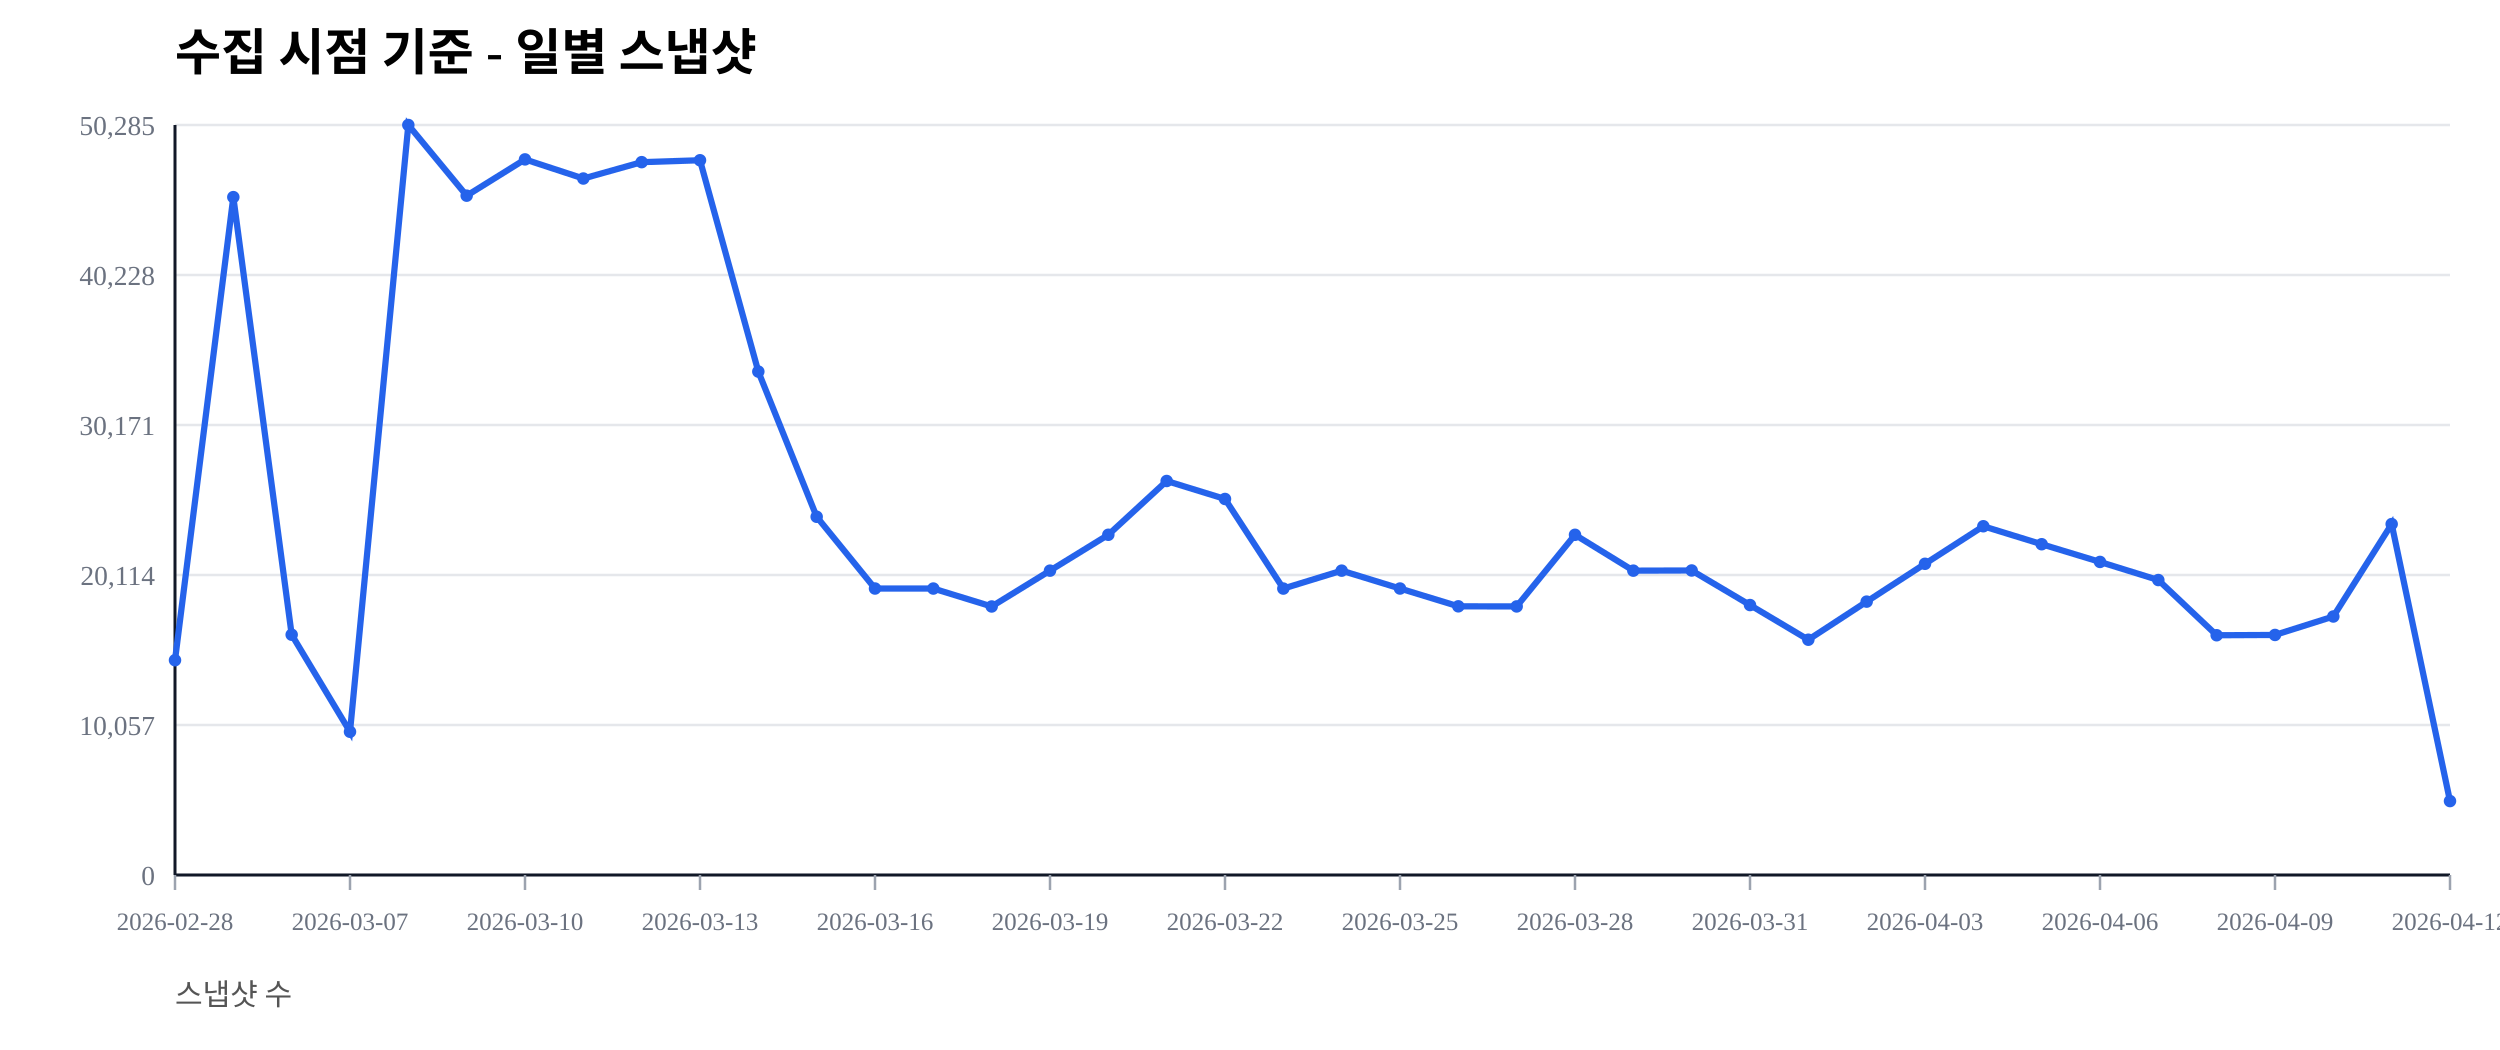
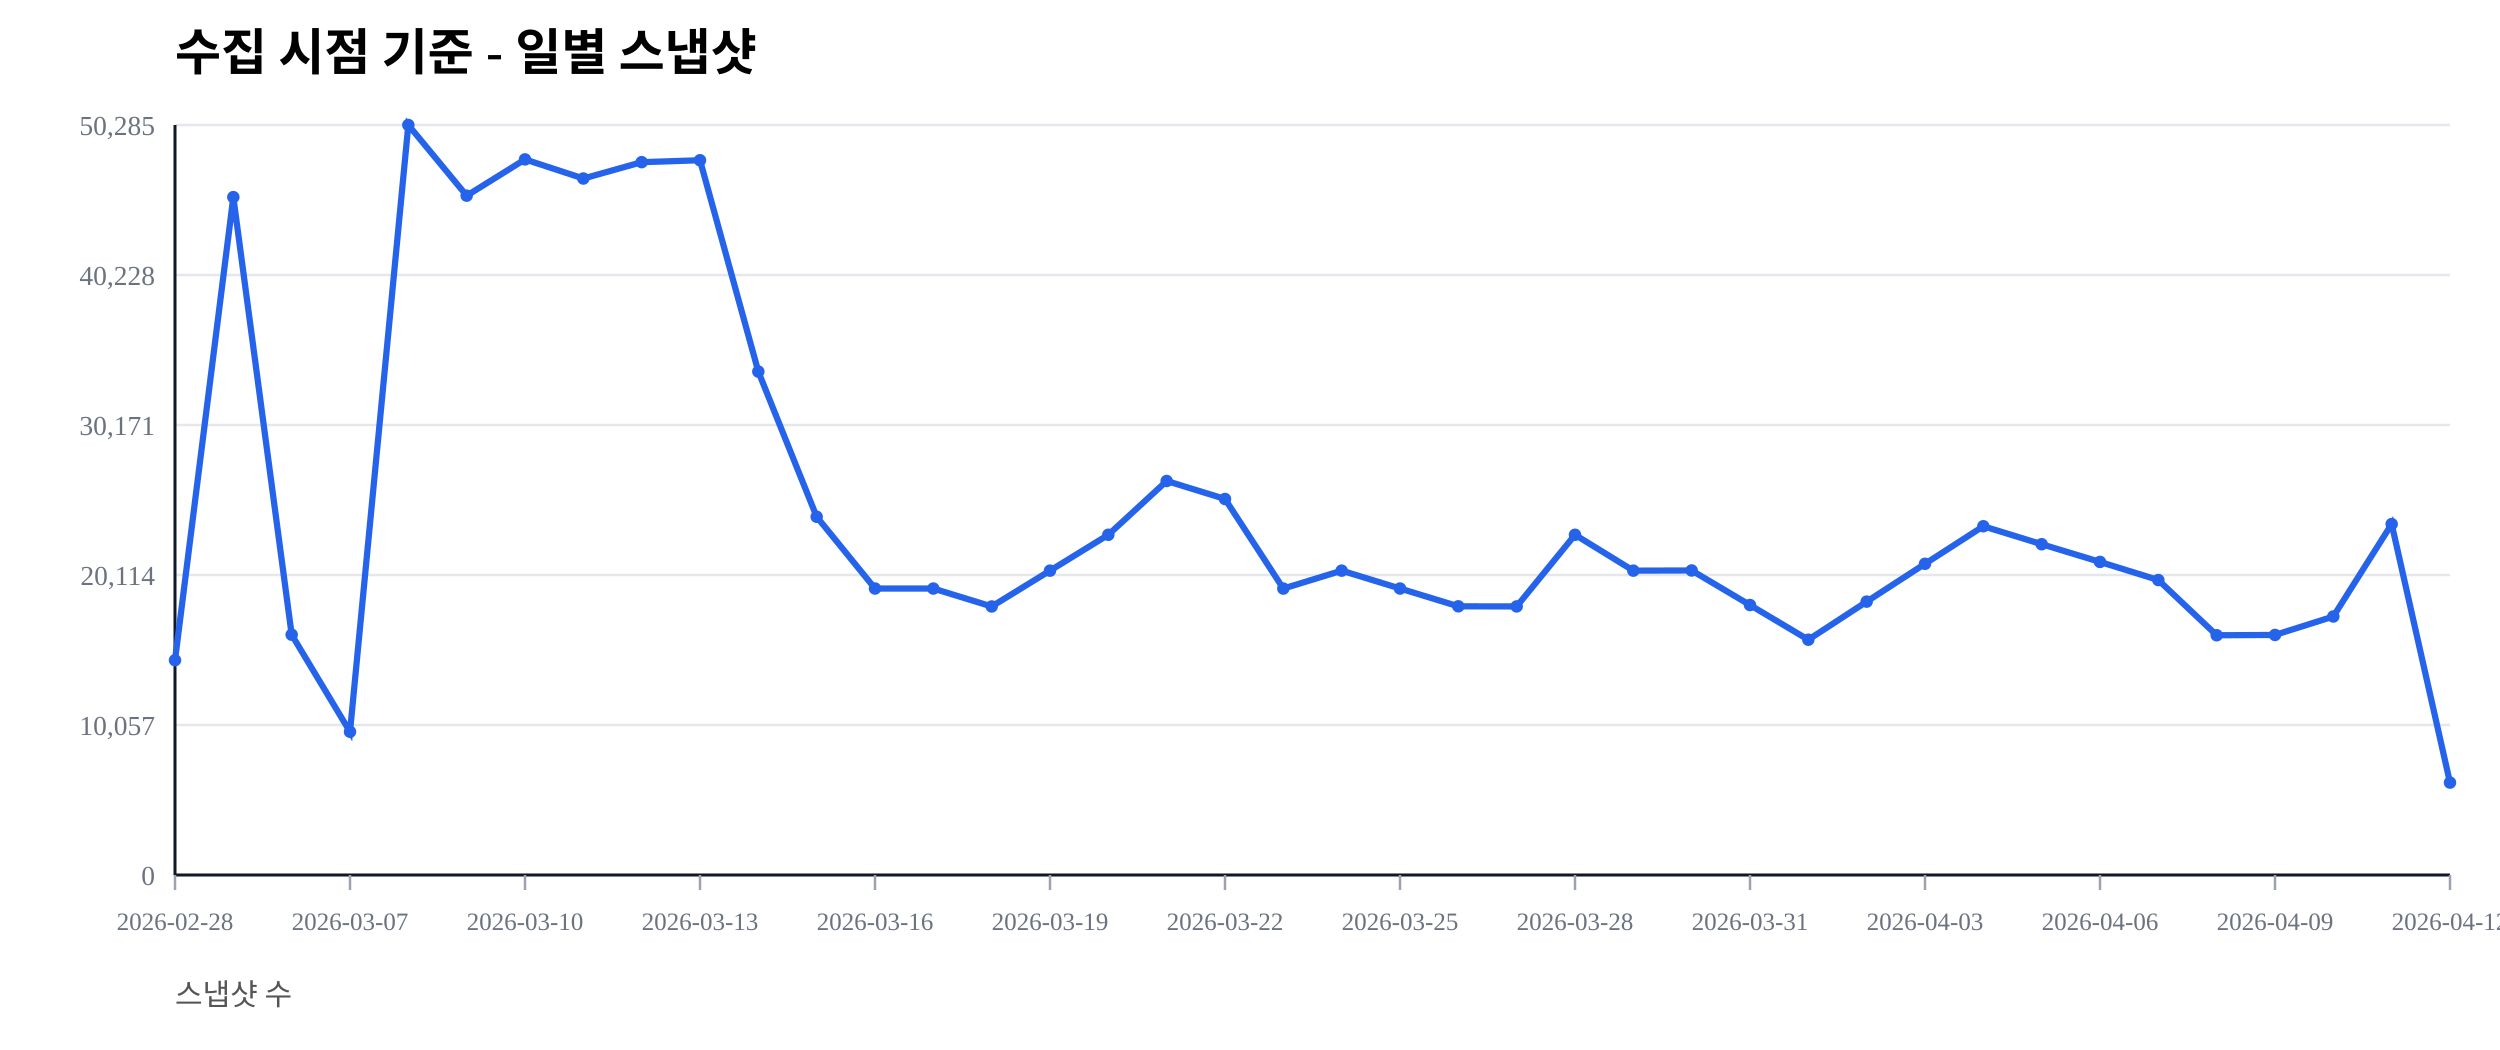
<svg xmlns="http://www.w3.org/2000/svg" width="1000" height="420" viewBox="0 0 1000 420">
  <rect width="100%" height="100%" fill="#ffffff" />
  <text x="70" y="28" font-size="20" font-weight="600">수집 시점 기준 - 일별 스냅샷</text>
  <text x="70" y="402" font-size="12" fill="#555">스냅샷 수</text>
  <line x1="70" y1="350.00" x2="980" y2="350.00" stroke="#e5e7eb" stroke-width="1" />
  <text x="62" y="354.00" font-size="11" fill="#6b7280" text-anchor="end">0</text>
  <line x1="70" y1="290.00" x2="980" y2="290.00" stroke="#e5e7eb" stroke-width="1" />
  <text x="62" y="294.00" font-size="11" fill="#6b7280" text-anchor="end">10,057</text>
  <line x1="70" y1="230.00" x2="980" y2="230.00" stroke="#e5e7eb" stroke-width="1" />
  <text x="62" y="234.00" font-size="11" fill="#6b7280" text-anchor="end">20,114</text>
  <line x1="70" y1="170.00" x2="980" y2="170.00" stroke="#e5e7eb" stroke-width="1" />
  <text x="62" y="174.00" font-size="11" fill="#6b7280" text-anchor="end">30,171</text>
  <line x1="70" y1="110.00" x2="980" y2="110.00" stroke="#e5e7eb" stroke-width="1" />
  <text x="62" y="114.00" font-size="11" fill="#6b7280" text-anchor="end">40,228</text>
  <line x1="70" y1="50.00" x2="980" y2="50.00" stroke="#e5e7eb" stroke-width="1" />
  <text x="62" y="54.00" font-size="11" fill="#6b7280" text-anchor="end">50,285</text>
  <line x1="70" y1="350" x2="980" y2="350" stroke="#111827" stroke-width="1.2" />
  <line x1="70" y1="50" x2="70" y2="350" stroke="#111827" stroke-width="1.2" />
  <line x1="70.00" y1="350" x2="70.00" y2="356" stroke="#9ca3af" stroke-width="1" />
  <text x="70.00" y="372" font-size="10" fill="#6b7280" text-anchor="middle">2026-02-28</text>
  <line x1="140.00" y1="350" x2="140.00" y2="356" stroke="#9ca3af" stroke-width="1" />
  <text x="140.00" y="372" font-size="10" fill="#6b7280" text-anchor="middle">2026-03-07</text>
  <line x1="210.00" y1="350" x2="210.00" y2="356" stroke="#9ca3af" stroke-width="1" />
  <text x="210.00" y="372" font-size="10" fill="#6b7280" text-anchor="middle">2026-03-10</text>
  <line x1="280.00" y1="350" x2="280.00" y2="356" stroke="#9ca3af" stroke-width="1" />
  <text x="280.00" y="372" font-size="10" fill="#6b7280" text-anchor="middle">2026-03-13</text>
  <line x1="350.00" y1="350" x2="350.00" y2="356" stroke="#9ca3af" stroke-width="1" />
  <text x="350.00" y="372" font-size="10" fill="#6b7280" text-anchor="middle">2026-03-16</text>
  <line x1="420.00" y1="350" x2="420.00" y2="356" stroke="#9ca3af" stroke-width="1" />
  <text x="420.00" y="372" font-size="10" fill="#6b7280" text-anchor="middle">2026-03-19</text>
  <line x1="490.00" y1="350" x2="490.00" y2="356" stroke="#9ca3af" stroke-width="1" />
  <text x="490.00" y="372" font-size="10" fill="#6b7280" text-anchor="middle">2026-03-22</text>
  <line x1="560.00" y1="350" x2="560.00" y2="356" stroke="#9ca3af" stroke-width="1" />
  <text x="560.00" y="372" font-size="10" fill="#6b7280" text-anchor="middle">2026-03-25</text>
  <line x1="630.00" y1="350" x2="630.00" y2="356" stroke="#9ca3af" stroke-width="1" />
  <text x="630.00" y="372" font-size="10" fill="#6b7280" text-anchor="middle">2026-03-28</text>
  <line x1="700.00" y1="350" x2="700.00" y2="356" stroke="#9ca3af" stroke-width="1" />
  <text x="700.00" y="372" font-size="10" fill="#6b7280" text-anchor="middle">2026-03-31</text>
  <line x1="770.00" y1="350" x2="770.00" y2="356" stroke="#9ca3af" stroke-width="1" />
  <text x="770.00" y="372" font-size="10" fill="#6b7280" text-anchor="middle">2026-04-03</text>
  <line x1="840.00" y1="350" x2="840.00" y2="356" stroke="#9ca3af" stroke-width="1" />
  <text x="840.00" y="372" font-size="10" fill="#6b7280" text-anchor="middle">2026-04-06</text>
  <line x1="910.00" y1="350" x2="910.00" y2="356" stroke="#9ca3af" stroke-width="1" />
  <text x="910.00" y="372" font-size="10" fill="#6b7280" text-anchor="middle">2026-04-09</text>
  <line x1="980.00" y1="350" x2="980.00" y2="356" stroke="#9ca3af" stroke-width="1" />
  <text x="980.00" y="372" font-size="10" fill="#6b7280" text-anchor="middle">2026-04-12</text>
-   <polyline fill="none" stroke="#2563eb" stroke-width="2.5" points="70.00,264.08 93.33,78.85 116.67,253.89 140.00,292.71 163.33,50.00 186.67,78.27 210.00,63.76 233.33,71.41 256.67,64.86 280.00,64.10 303.33,148.63 326.67,206.71 350.00,235.41 373.33,235.42 396.67,242.59 420.00,228.26 443.33,213.91 466.67,192.40 490.00,199.59 513.33,235.43 536.67,228.26 560.00,235.41 583.33,242.53 606.67,242.57 630.00,213.92 653.33,228.26 676.67,228.19 700.00,242.02 723.33,255.89 746.67,240.65 770.00,225.52 793.33,210.50 816.67,217.69 840.00,224.77 863.33,232.02 886.67,254.10 910.00,253.98 933.33,246.60 956.67,209.63 980.00,320.43" />
+   <polyline fill="none" stroke="#2563eb" stroke-width="2.5" points="70.00,264.08 93.33,78.85 116.67,253.89 140.00,292.71 163.33,50.00 186.67,78.27 210.00,63.76 233.33,71.41 256.67,64.86 280.00,64.10 303.33,148.63 326.67,206.71 350.00,235.41 373.33,235.42 396.67,242.59 420.00,228.26 443.33,213.91 466.67,192.40 490.00,199.59 513.33,235.43 536.67,228.26 560.00,235.41 583.33,242.53 606.67,242.57 630.00,213.92 653.33,228.26 676.67,228.19 700.00,242.02 723.33,255.89 746.67,240.65 770.00,225.52 793.33,210.50 816.67,217.69 840.00,224.77 863.33,232.02 886.67,254.10 910.00,253.98 933.33,246.60 956.67,209.63 980.00,313.04" />
  <circle cx="70.00" cy="264.08" r="2.5" fill="#2563eb" />
  <circle cx="93.33" cy="78.85" r="2.5" fill="#2563eb" />
  <circle cx="116.67" cy="253.89" r="2.5" fill="#2563eb" />
  <circle cx="140.00" cy="292.71" r="2.5" fill="#2563eb" />
  <circle cx="163.33" cy="50.00" r="2.5" fill="#2563eb" />
  <circle cx="186.67" cy="78.27" r="2.5" fill="#2563eb" />
  <circle cx="210.00" cy="63.76" r="2.5" fill="#2563eb" />
  <circle cx="233.33" cy="71.41" r="2.5" fill="#2563eb" />
  <circle cx="256.67" cy="64.86" r="2.5" fill="#2563eb" />
  <circle cx="280.00" cy="64.10" r="2.5" fill="#2563eb" />
  <circle cx="303.33" cy="148.63" r="2.5" fill="#2563eb" />
  <circle cx="326.67" cy="206.71" r="2.5" fill="#2563eb" />
  <circle cx="350.00" cy="235.41" r="2.5" fill="#2563eb" />
  <circle cx="373.33" cy="235.42" r="2.5" fill="#2563eb" />
  <circle cx="396.67" cy="242.59" r="2.5" fill="#2563eb" />
  <circle cx="420.00" cy="228.26" r="2.5" fill="#2563eb" />
  <circle cx="443.33" cy="213.91" r="2.5" fill="#2563eb" />
  <circle cx="466.67" cy="192.40" r="2.5" fill="#2563eb" />
  <circle cx="490.00" cy="199.59" r="2.5" fill="#2563eb" />
  <circle cx="513.33" cy="235.43" r="2.5" fill="#2563eb" />
  <circle cx="536.67" cy="228.26" r="2.5" fill="#2563eb" />
  <circle cx="560.00" cy="235.41" r="2.5" fill="#2563eb" />
  <circle cx="583.33" cy="242.53" r="2.5" fill="#2563eb" />
  <circle cx="606.67" cy="242.57" r="2.5" fill="#2563eb" />
  <circle cx="630.00" cy="213.92" r="2.5" fill="#2563eb" />
  <circle cx="653.33" cy="228.26" r="2.5" fill="#2563eb" />
  <circle cx="676.67" cy="228.19" r="2.5" fill="#2563eb" />
  <circle cx="700.00" cy="242.02" r="2.5" fill="#2563eb" />
  <circle cx="723.33" cy="255.89" r="2.5" fill="#2563eb" />
  <circle cx="746.67" cy="240.65" r="2.5" fill="#2563eb" />
  <circle cx="770.00" cy="225.52" r="2.5" fill="#2563eb" />
  <circle cx="793.33" cy="210.50" r="2.5" fill="#2563eb" />
  <circle cx="816.67" cy="217.69" r="2.5" fill="#2563eb" />
  <circle cx="840.00" cy="224.77" r="2.5" fill="#2563eb" />
  <circle cx="863.33" cy="232.02" r="2.5" fill="#2563eb" />
  <circle cx="886.67" cy="254.10" r="2.5" fill="#2563eb" />
  <circle cx="910.00" cy="253.98" r="2.5" fill="#2563eb" />
  <circle cx="933.33" cy="246.60" r="2.5" fill="#2563eb" />
  <circle cx="956.67" cy="209.63" r="2.5" fill="#2563eb" />
-   <circle cx="980.00" cy="320.43" r="2.5" fill="#2563eb" />
+   <circle cx="980.00" cy="313.04" r="2.5" fill="#2563eb" />
</svg>
